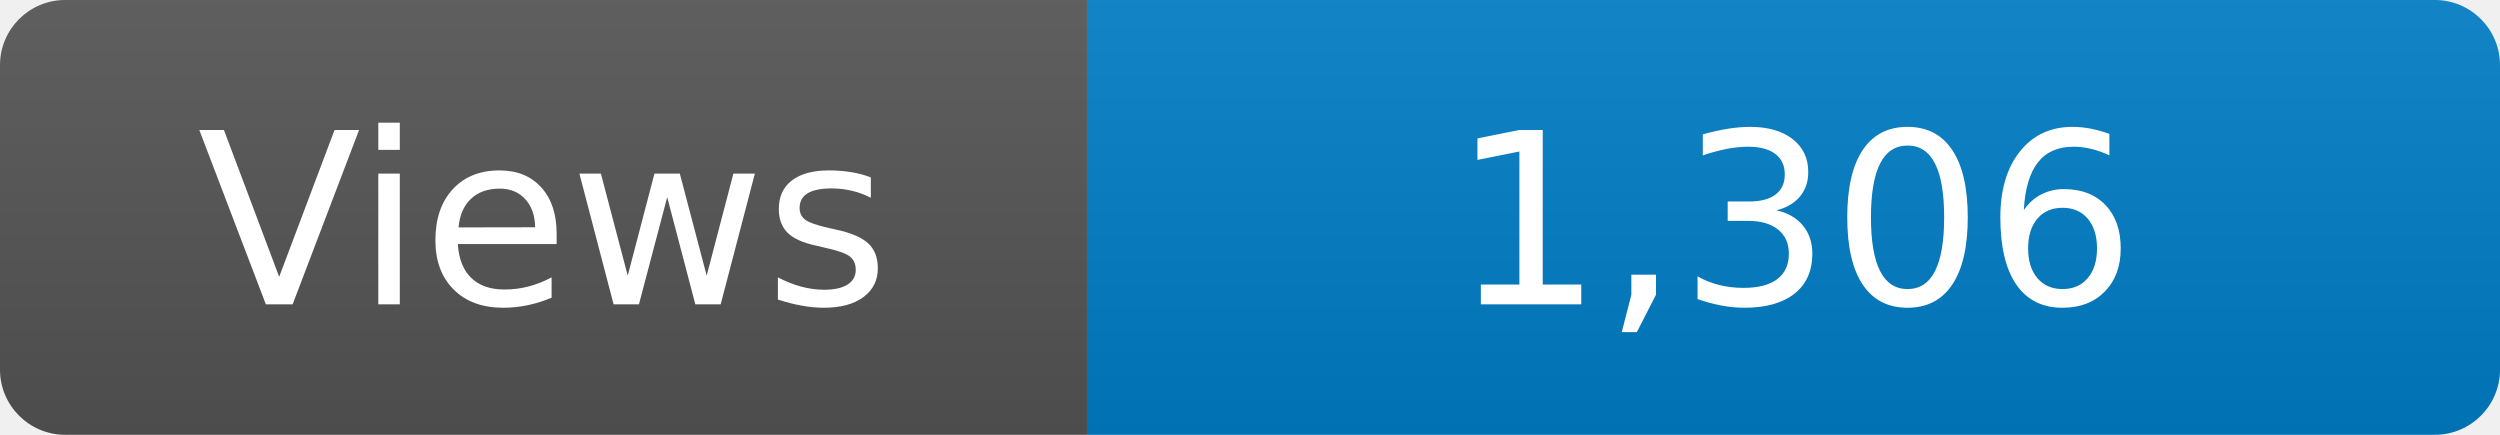
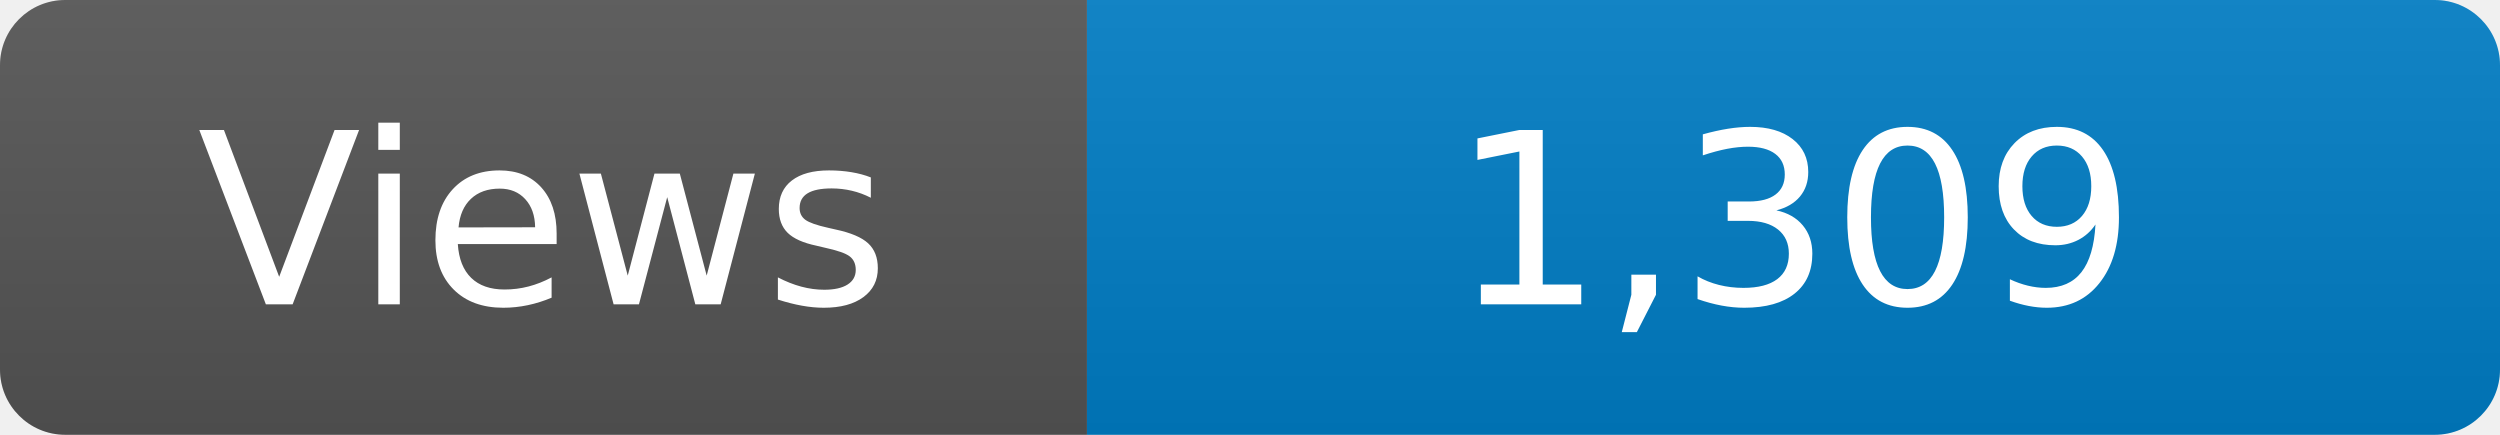
<svg xmlns="http://www.w3.org/2000/svg" width="115" height="20" role="img" aria-label="Maintained?: yes">
  <linearGradient id="s" x2="0" y2="100%">
    <stop offset="0" stop-color="#bbb" stop-opacity=".1" />
    <stop offset="1" stop-opacity=".1" />
  </linearGradient>
  <clipPath id="r">
    <rect width="115" height="20" rx="3" fill="#fff" />
  </clipPath>
  <g clip-path="url(#r)">
    <rect width="50" height="20" fill="#555" />
    <rect x="50" width="160" height="20" fill="#007ec6" />
    <rect width="115" height="20" fill="url(#s)" />
  </g>
  <g fill="#fff" text-anchor="middle" font-family="Verdana,Geneva,DejaVu Sans,sans-serif" font-size="110">
    <text x="250" y="140" transform="scale(.1)" fill="#fff">Views</text>
-     <text x="825" y="140" transform="scale(.1)" fill="#fff">1,306</text>
+     <text x="825" y="140" transform="scale(.1)" fill="#fff">1,309</text>
  </g>
</svg>
